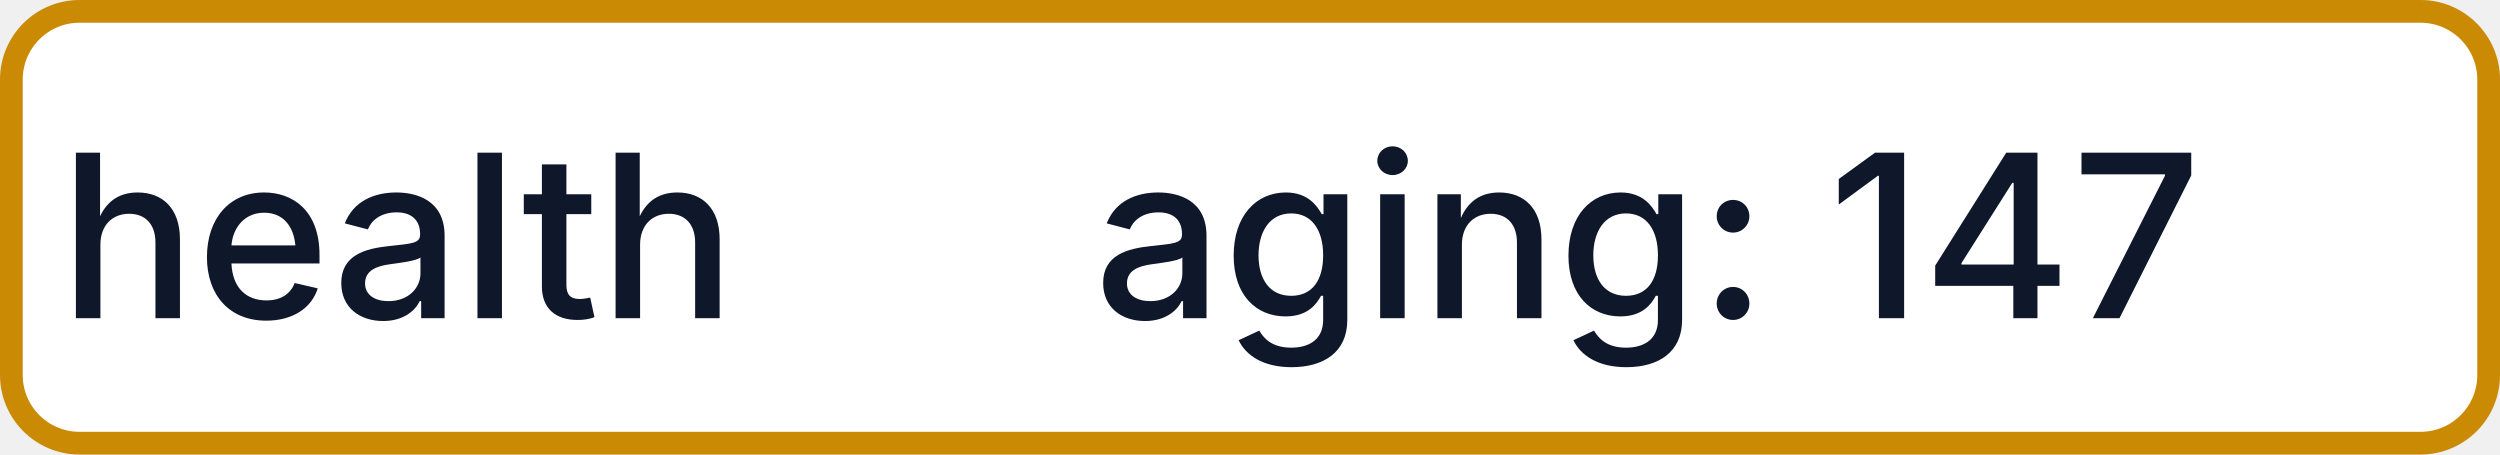
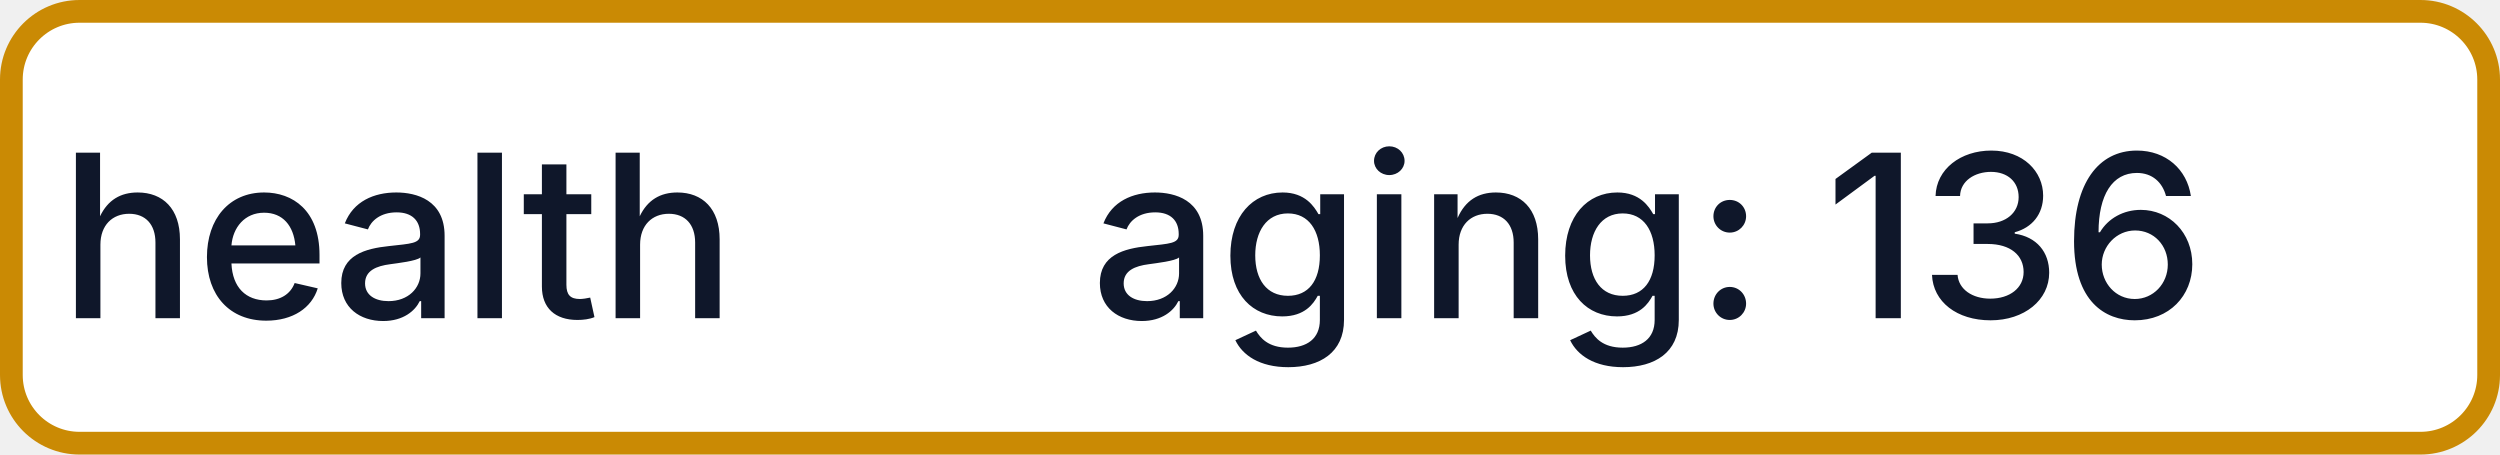
- <svg xmlns="http://www.w3.org/2000/svg" width="110" height="20" role="img" aria-label="health: aging: 147">
+ <svg xmlns="http://www.w3.org/2000/svg" width="110" height="20" role="img" aria-label="health: aging: 136">
  <rect x="0.5" y="0.5" width="109" height="19" rx="3" fill="#FFFFFF" stroke="#CA8A04" stroke-width="1" />
  <g fill="#0F172A" text-anchor="middle" font-family="-apple-system,BlinkMacSystemFont,Segoe UI,sans-serif" font-size="10" font-weight="500">
    <text x="17.5" y="14">health</text>
-     <text x="72.5" y="14" textLength="68" lengthAdjust="spacingAndGlyphs">aging: 147</text>
+     <text x="72.5" y="14" textLength="68" lengthAdjust="spacingAndGlyphs">aging: 136</text>
  </g>
</svg>
